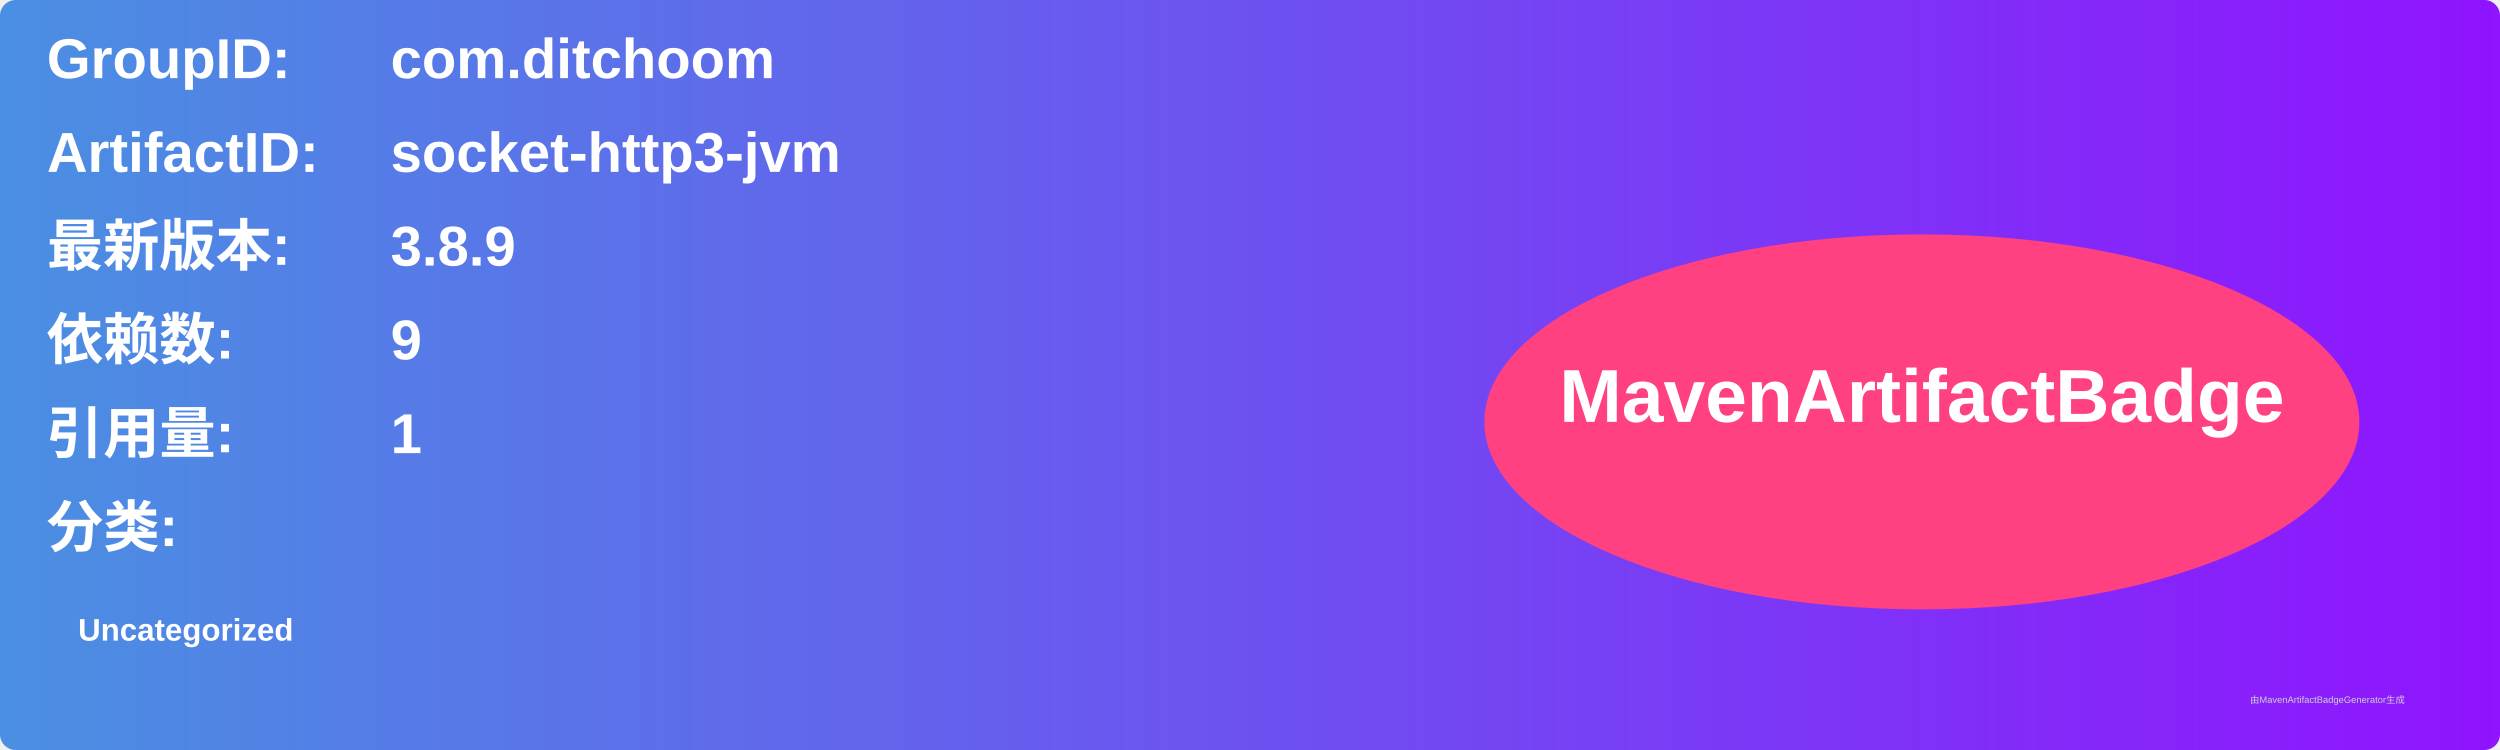
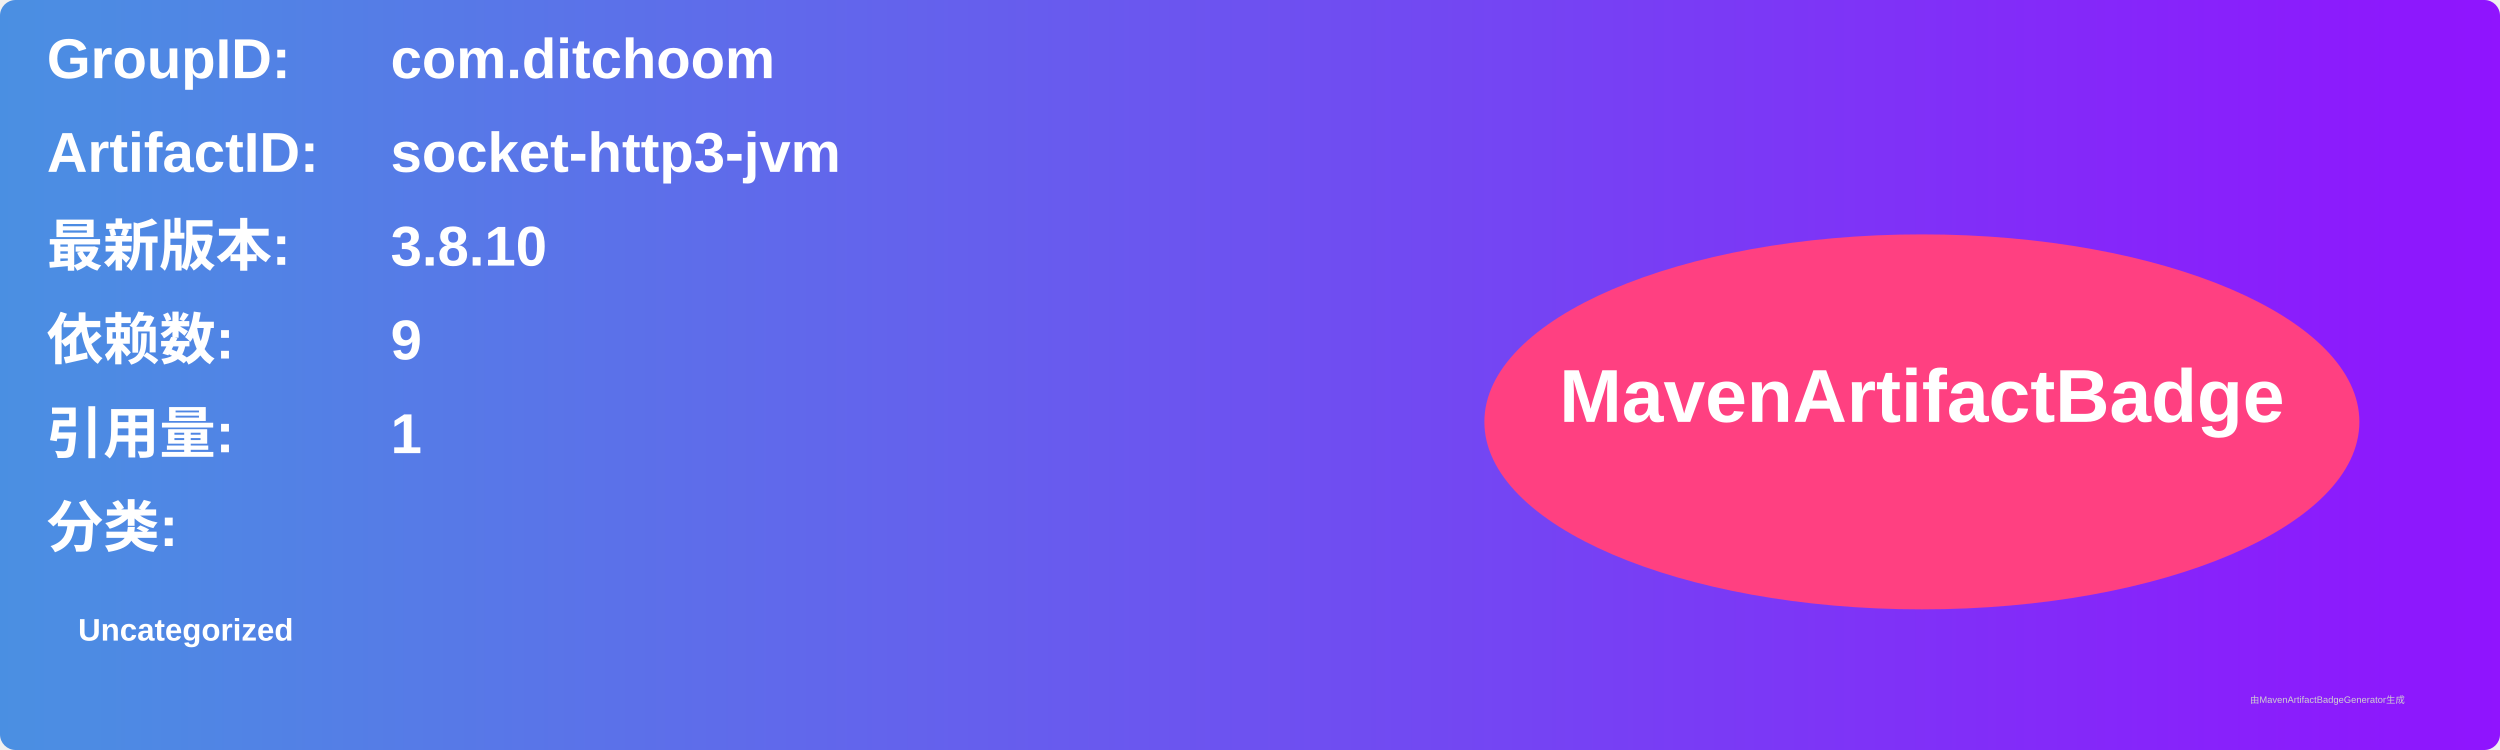
<svg xmlns="http://www.w3.org/2000/svg" width="800" height="240" viewBox="0 0 800 240">
  <linearGradient id="grad" x1="0%" y1="0%" x2="100%" y2="0%">
    <stop offset="0%" stop-color="#4a90e2" />
    <stop offset="100%" stop-color="#9013fe" />
  </linearGradient>
  <rect width="100%" height="100%" rx="5" ry="5" fill="url(#grad)" />
  <g transform="translate(15, 15)">
    <text x="0" y="10" font-family="Arial" font-size="18" fill="white" font-weight="bold" width="260">GroupID:</text>
    <text x="110" y="10" font-family="Arial" font-size="18" fill="white" font-weight="bold" width="460">com.ditchoom</text>
    <text x="0" y="40" font-family="Arial" font-size="18" fill="white" font-weight="bold" width="260">ArtifactID:</text>
    <text x="110" y="40" font-family="Arial" font-size="18" fill="white" font-weight="bold" width="460">socket-http3-jvm</text>
    <text x="0" y="70" font-family="Arial" font-size="18" fill="white" font-weight="bold">最新版本:</text>
    <text x="110" y="70" font-family="Arial" font-size="18" fill="white" font-weight="bold">
-       <tspan font-weight="bold">3.8.9</tspan>
+       <tspan font-weight="bold">3.8.10</tspan>
    </text>
    <text x="0" y="100" font-family="Arial" font-size="18" fill="white" font-weight="bold">依赖数: </text>
    <text x="110" y="100" font-family="Arial" font-size="18" fill="white">
      <tspan font-weight="bold">9</tspan>
    </text>
    <text x="0" y="130" font-family="Arial" font-size="18" fill="white" font-weight="bold">引用量: </text>
    <text x="110" y="130" font-family="Arial" font-size="18" fill="white">
      <tspan font-weight="bold">1</tspan>
    </text>
    <text x="0" y="160" font-family="Arial" font-size="18" fill="white" font-weight="bold">分类:</text>
    <text x="10" y="190" font-family="Arial" font-size="10" fill="white">
      <tspan font-weight="bold">Uncategorized</tspan>
    </text>
    <ellipse cx="600" cy="120" rx="140" ry="60" fill="#ff4081" />
    <text x="600" y="120" text-anchor="middle" font-family="Arial" font-size="24" fill="white" font-weight="bold">MavenArtifactBadge</text>
  </g>
  <text x="720" y="225" font-family="Arial" font-size="3" fill="#d0d0d0">由MavenArtifactBadgeGenerator生成</text>
</svg>
